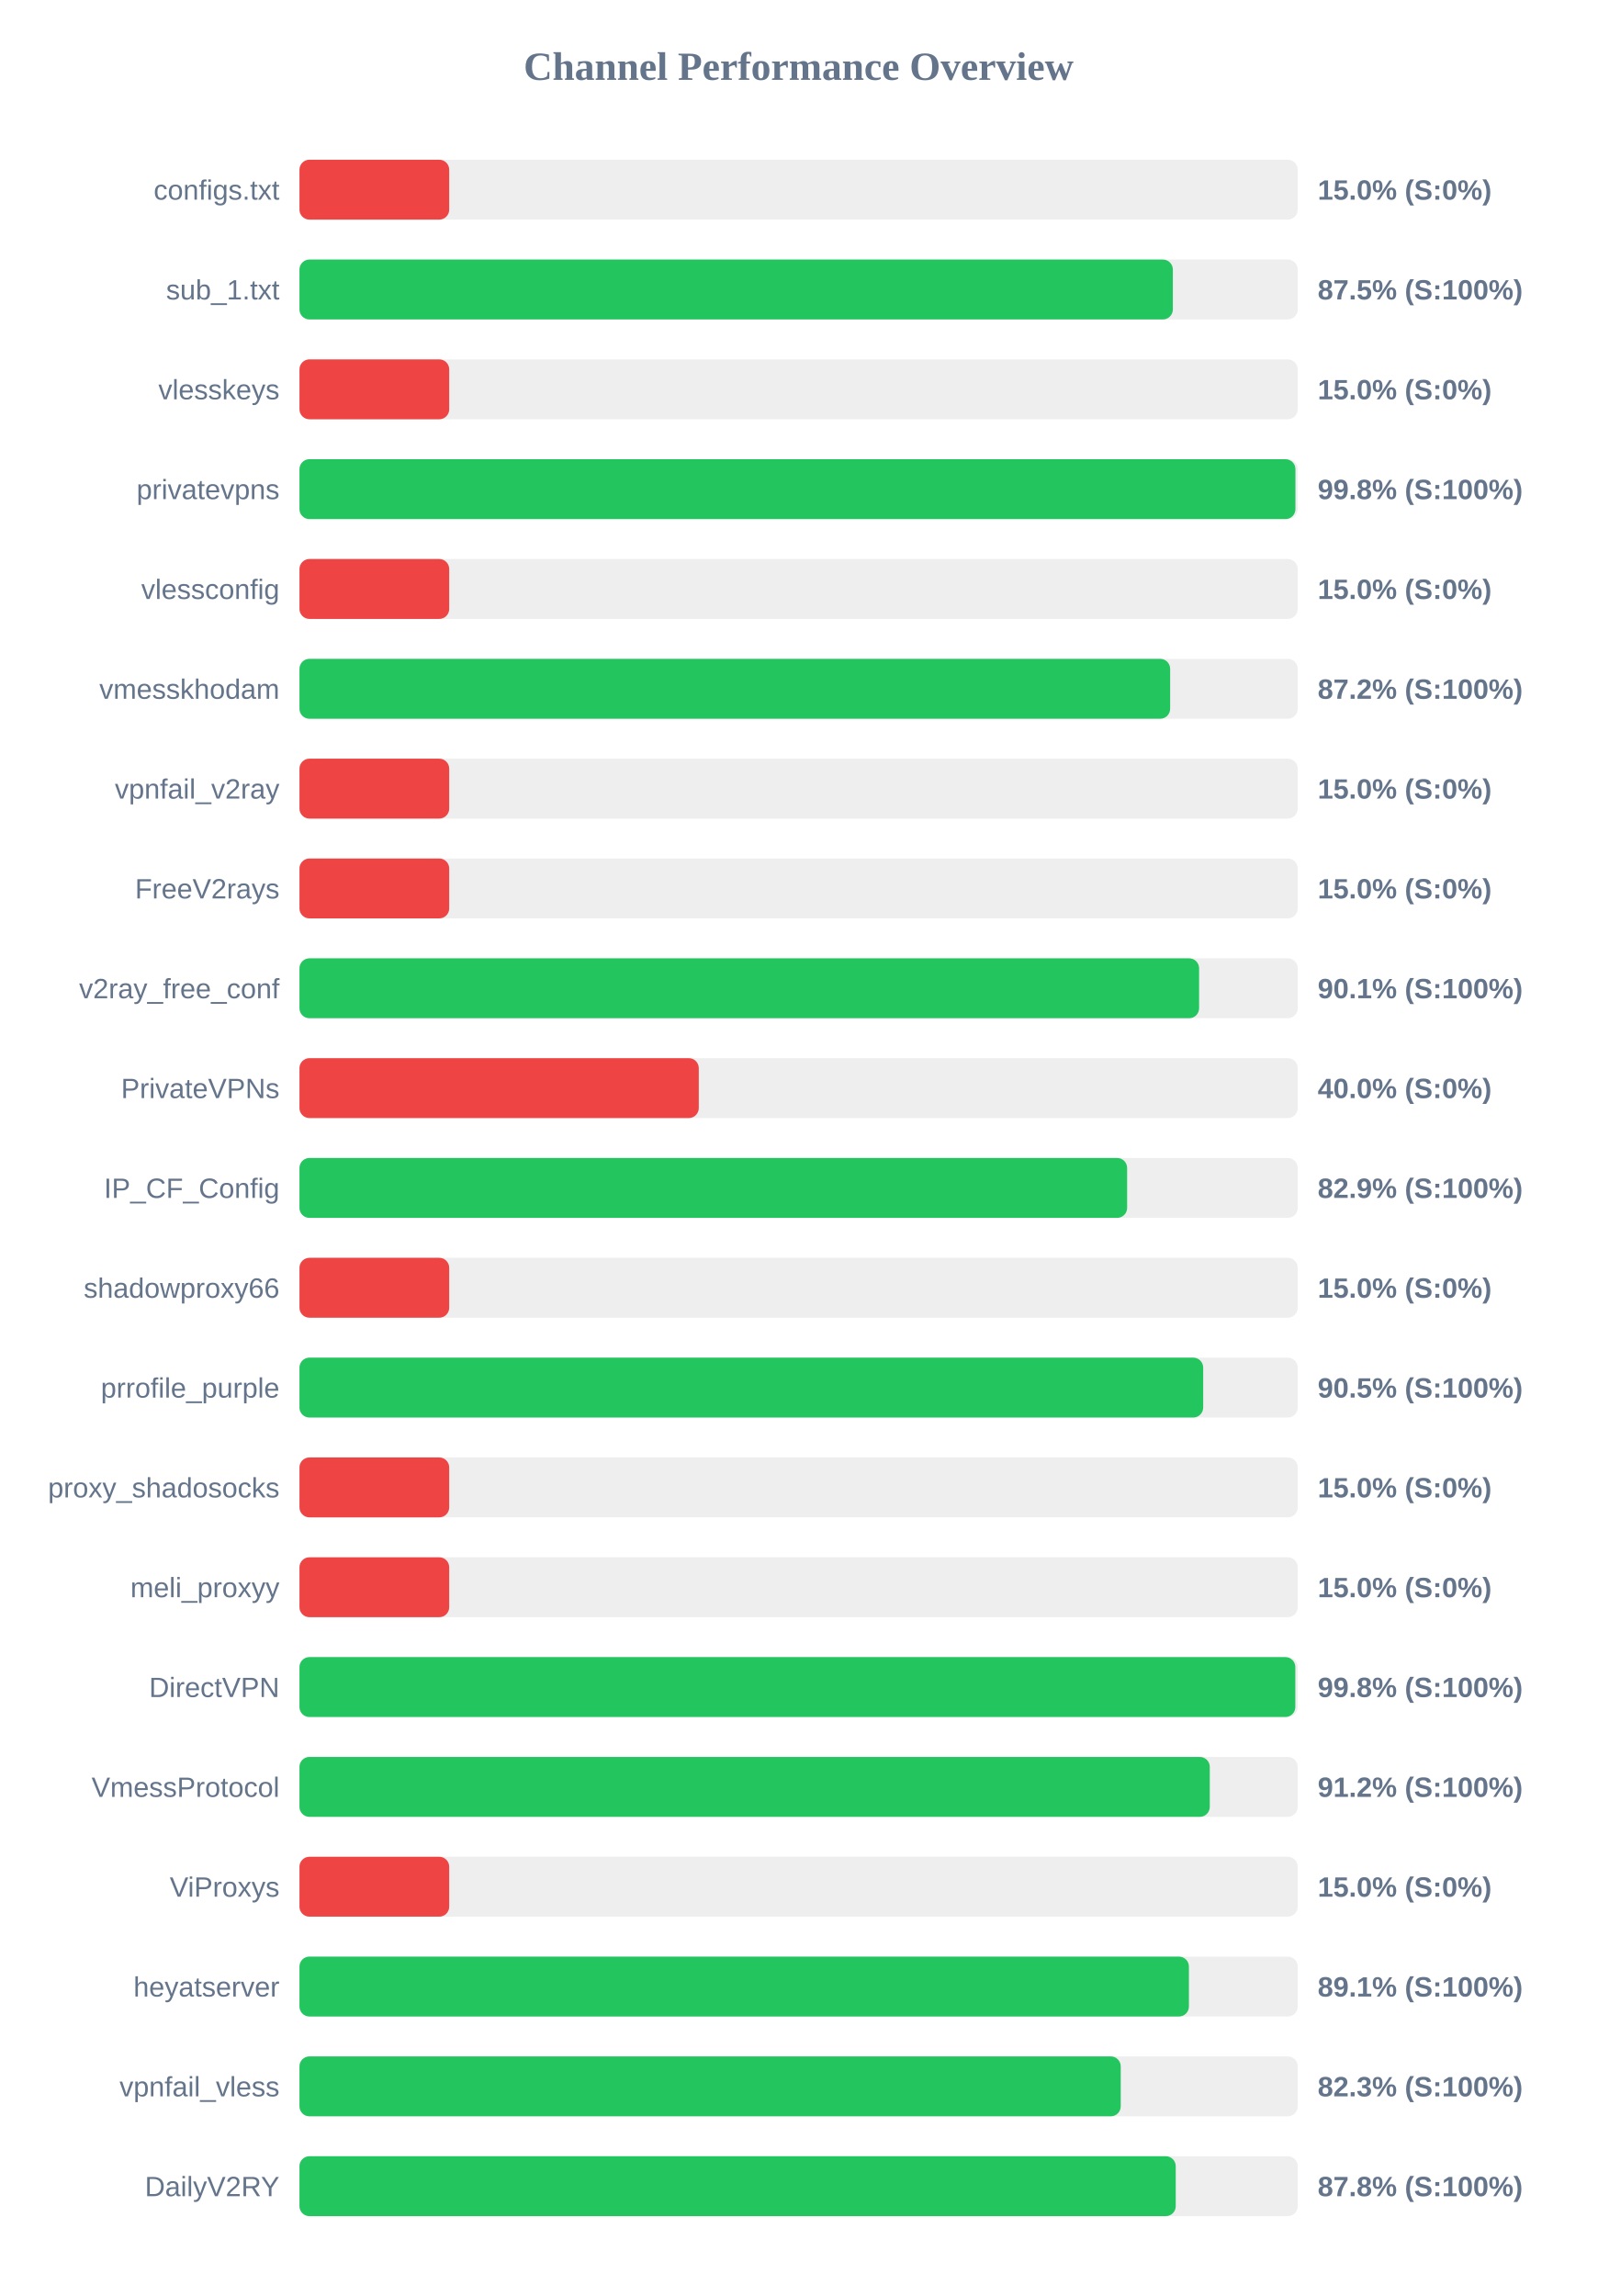
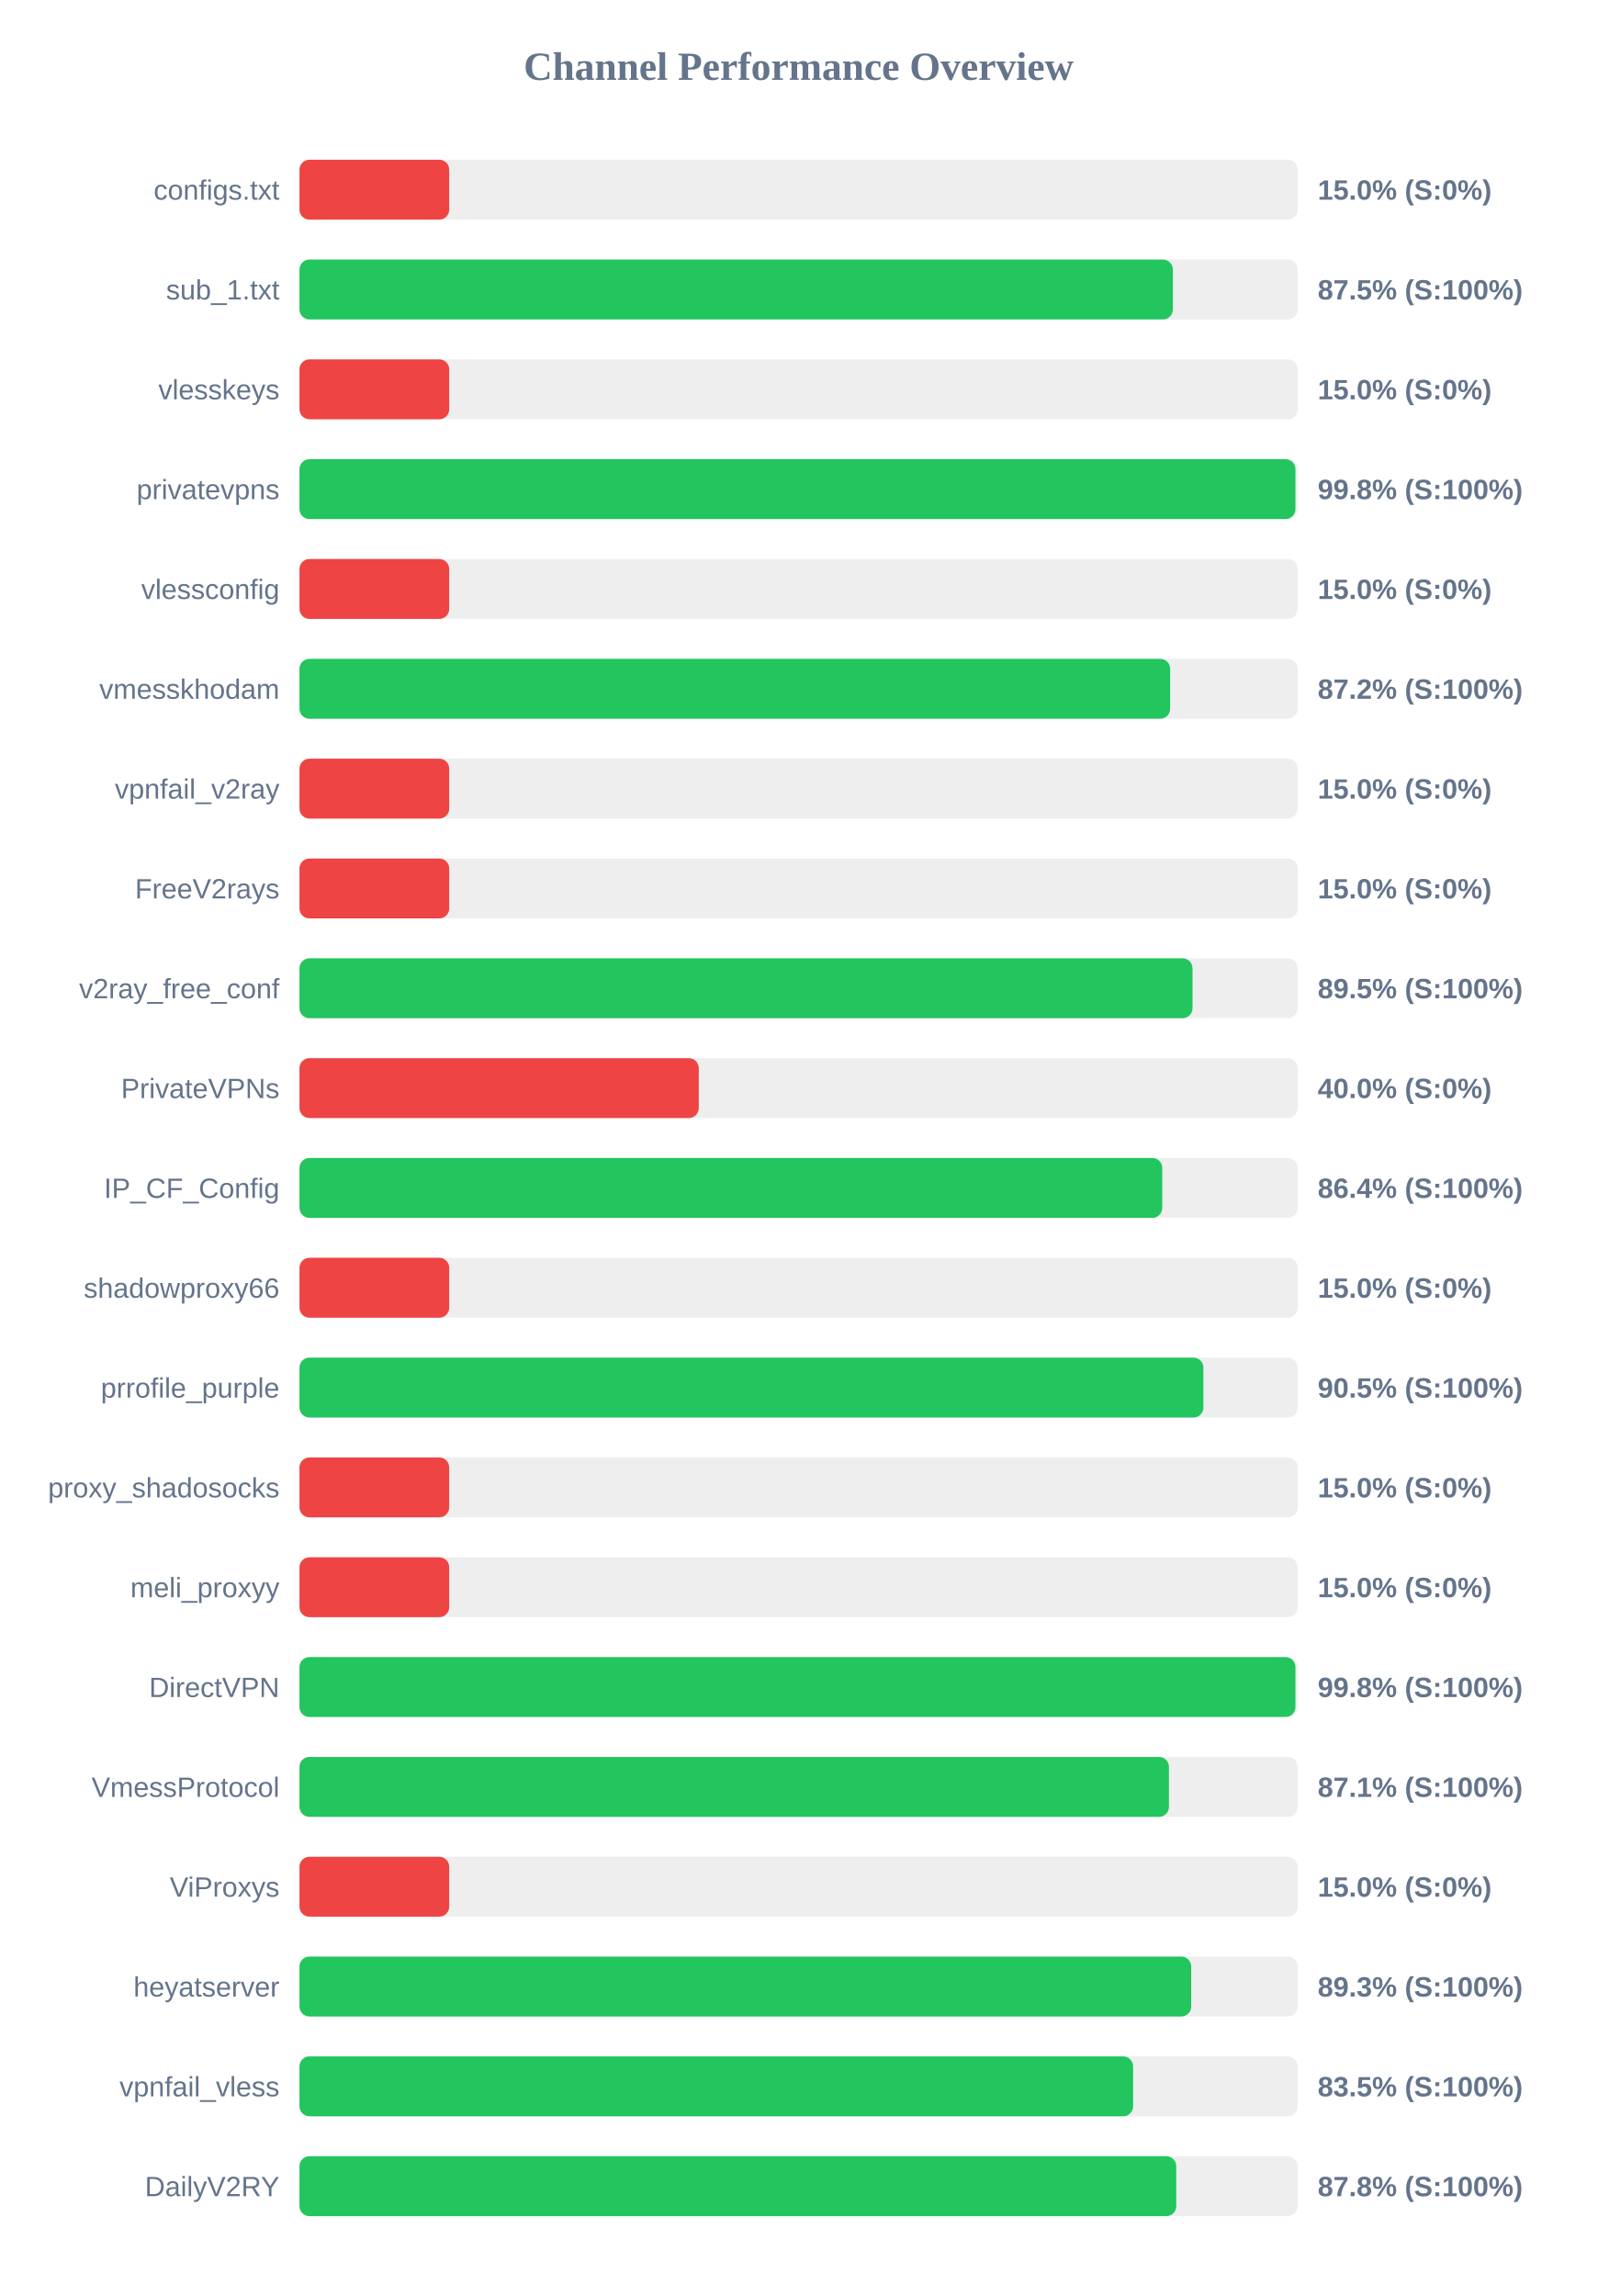
<svg xmlns="http://www.w3.org/2000/svg" width="800" height="1150" version="1.1">
  <style>
        .row { font: 14px Arial; fill: #64748b; }
        .score { font: bold 14px Arial; fill: #64748b; }
    </style>
  <text x="400" y="40" text-anchor="middle" font-size="20px" font-weight="bold" fill="#64748b">Channel Performance Overview</text>
  <rect x="150" y="80" width="500" height="30" fill="#eee" rx="5" />
  <rect x="150" y="80" width="75.0" height="30" fill="#ef4444" rx="5" />
  <text x="140" y="100" text-anchor="end" class="row">configs.txt</text>
  <text x="660" y="100" text-anchor="start" class="score">15.0% (S:0%)</text>
  <rect x="150" y="130" width="500" height="30" fill="#eee" rx="5" />
  <rect x="150" y="130" width="437.45" height="30" fill="#22c55e" rx="5" />
  <text x="140" y="150" text-anchor="end" class="row">sub_1.txt</text>
  <text x="660" y="150" text-anchor="start" class="score">87.5% (S:100%)</text>
  <rect x="150" y="180" width="500" height="30" fill="#eee" rx="5" />
  <rect x="150" y="180" width="75.0" height="30" fill="#ef4444" rx="5" />
  <text x="140" y="200" text-anchor="end" class="row">vlesskeys</text>
  <text x="660" y="200" text-anchor="start" class="score">15.0% (S:0%)</text>
  <rect x="150" y="230" width="500" height="30" fill="#eee" rx="5" />
  <rect x="150" y="230" width="498.85" height="30" fill="#22c55e" rx="5" />
  <text x="140" y="250" text-anchor="end" class="row">privatevpns</text>
  <text x="660" y="250" text-anchor="start" class="score">99.8% (S:100%)</text>
  <rect x="150" y="280" width="500" height="30" fill="#eee" rx="5" />
  <rect x="150" y="280" width="75.0" height="30" fill="#ef4444" rx="5" />
  <text x="140" y="300" text-anchor="end" class="row">vlessconfig</text>
  <text x="660" y="300" text-anchor="start" class="score">15.0% (S:0%)</text>
  <rect x="150" y="330" width="500" height="30" fill="#eee" rx="5" />
  <rect x="150" y="330" width="436.1" height="30" fill="#22c55e" rx="5" />
  <text x="140" y="350" text-anchor="end" class="row">vmesskhodam</text>
  <text x="660" y="350" text-anchor="start" class="score">87.2% (S:100%)</text>
  <rect x="150" y="380" width="500" height="30" fill="#eee" rx="5" />
  <rect x="150" y="380" width="75.0" height="30" fill="#ef4444" rx="5" />
  <text x="140" y="400" text-anchor="end" class="row">vpnfail_v2ray</text>
  <text x="660" y="400" text-anchor="start" class="score">15.0% (S:0%)</text>
  <rect x="150" y="430" width="500" height="30" fill="#eee" rx="5" />
  <rect x="150" y="430" width="75.0" height="30" fill="#ef4444" rx="5" />
  <text x="140" y="450" text-anchor="end" class="row">FreeV2rays</text>
  <text x="660" y="450" text-anchor="start" class="score">15.0% (S:0%)</text>
  <rect x="150" y="480" width="500" height="30" fill="#eee" rx="5" />
-   <rect x="150" y="480" width="450.6" height="30" fill="#22c55e" rx="5" />
+   <rect x="150" y="480" width="447.3" height="30" fill="#22c55e" rx="5" />
  <text x="140" y="500" text-anchor="end" class="row">v2ray_free_conf</text>
-   <text x="660" y="500" text-anchor="start" class="score">90.1% (S:100%)</text>
+   <text x="660" y="500" text-anchor="start" class="score">89.5% (S:100%)</text>
  <rect x="150" y="530" width="500" height="30" fill="#eee" rx="5" />
  <rect x="150" y="530" width="200.0" height="30" fill="#ef4444" rx="5" />
  <text x="140" y="550" text-anchor="end" class="row">PrivateVPNs</text>
  <text x="660" y="550" text-anchor="start" class="score">40.0% (S:0%)</text>
  <rect x="150" y="580" width="500" height="30" fill="#eee" rx="5" />
-   <rect x="150" y="580" width="414.55" height="30" fill="#22c55e" rx="5" />
+   <rect x="150" y="580" width="432.15" height="30" fill="#22c55e" rx="5" />
  <text x="140" y="600" text-anchor="end" class="row">IP_CF_Config</text>
-   <text x="660" y="600" text-anchor="start" class="score">82.9% (S:100%)</text>
+   <text x="660" y="600" text-anchor="start" class="score">86.4% (S:100%)</text>
  <rect x="150" y="630" width="500" height="30" fill="#eee" rx="5" />
  <rect x="150" y="630" width="75.0" height="30" fill="#ef4444" rx="5" />
  <text x="140" y="650" text-anchor="end" class="row">shadowproxy66</text>
  <text x="660" y="650" text-anchor="start" class="score">15.0% (S:0%)</text>
  <rect x="150" y="680" width="500" height="30" fill="#eee" rx="5" />
-   <rect x="150" y="680" width="452.65" height="30" fill="#22c55e" rx="5" />
+   <rect x="150" y="680" width="452.75" height="30" fill="#22c55e" rx="5" />
  <text x="140" y="700" text-anchor="end" class="row">prrofile_purple</text>
  <text x="660" y="700" text-anchor="start" class="score">90.5% (S:100%)</text>
  <rect x="150" y="730" width="500" height="30" fill="#eee" rx="5" />
  <rect x="150" y="730" width="75.0" height="30" fill="#ef4444" rx="5" />
  <text x="140" y="750" text-anchor="end" class="row">proxy_shadosocks</text>
  <text x="660" y="750" text-anchor="start" class="score">15.0% (S:0%)</text>
  <rect x="150" y="780" width="500" height="30" fill="#eee" rx="5" />
  <rect x="150" y="780" width="75.0" height="30" fill="#ef4444" rx="5" />
  <text x="140" y="800" text-anchor="end" class="row">meli_proxyy</text>
  <text x="660" y="800" text-anchor="start" class="score">15.0% (S:0%)</text>
  <rect x="150" y="830" width="500" height="30" fill="#eee" rx="5" />
-   <rect x="150" y="830" width="498.8" height="30" fill="#22c55e" rx="5" />
+   <rect x="150" y="830" width="498.85" height="30" fill="#22c55e" rx="5" />
  <text x="140" y="850" text-anchor="end" class="row">DirectVPN</text>
  <text x="660" y="850" text-anchor="start" class="score">99.8% (S:100%)</text>
  <rect x="150" y="880" width="500" height="30" fill="#eee" rx="5" />
-   <rect x="150" y="880" width="455.95" height="30" fill="#22c55e" rx="5" />
+   <rect x="150" y="880" width="435.5" height="30" fill="#22c55e" rx="5" />
  <text x="140" y="900" text-anchor="end" class="row">VmessProtocol</text>
-   <text x="660" y="900" text-anchor="start" class="score">91.2% (S:100%)</text>
+   <text x="660" y="900" text-anchor="start" class="score">87.1% (S:100%)</text>
  <rect x="150" y="930" width="500" height="30" fill="#eee" rx="5" />
  <rect x="150" y="930" width="75.0" height="30" fill="#ef4444" rx="5" />
  <text x="140" y="950" text-anchor="end" class="row">ViProxys</text>
  <text x="660" y="950" text-anchor="start" class="score">15.0% (S:0%)</text>
  <rect x="150" y="980" width="500" height="30" fill="#eee" rx="5" />
-   <rect x="150" y="980" width="445.5" height="30" fill="#22c55e" rx="5" />
+   <rect x="150" y="980" width="446.65" height="30" fill="#22c55e" rx="5" />
  <text x="140" y="1000" text-anchor="end" class="row">heyatserver</text>
-   <text x="660" y="1000" text-anchor="start" class="score">89.1% (S:100%)</text>
+   <text x="660" y="1000" text-anchor="start" class="score">89.3% (S:100%)</text>
  <rect x="150" y="1030" width="500" height="30" fill="#eee" rx="5" />
-   <rect x="150" y="1030" width="411.35" height="30" fill="#22c55e" rx="5" />
+   <rect x="150" y="1030" width="417.55" height="30" fill="#22c55e" rx="5" />
  <text x="140" y="1050" text-anchor="end" class="row">vpnfail_vless</text>
-   <text x="660" y="1050" text-anchor="start" class="score">82.3% (S:100%)</text>
+   <text x="660" y="1050" text-anchor="start" class="score">83.5% (S:100%)</text>
  <rect x="150" y="1080" width="500" height="30" fill="#eee" rx="5" />
-   <rect x="150" y="1080" width="438.9" height="30" fill="#22c55e" rx="5" />
+   <rect x="150" y="1080" width="439.15" height="30" fill="#22c55e" rx="5" />
  <text x="140" y="1100" text-anchor="end" class="row">DailyV2RY</text>
  <text x="660" y="1100" text-anchor="start" class="score">87.8% (S:100%)</text>
</svg>
